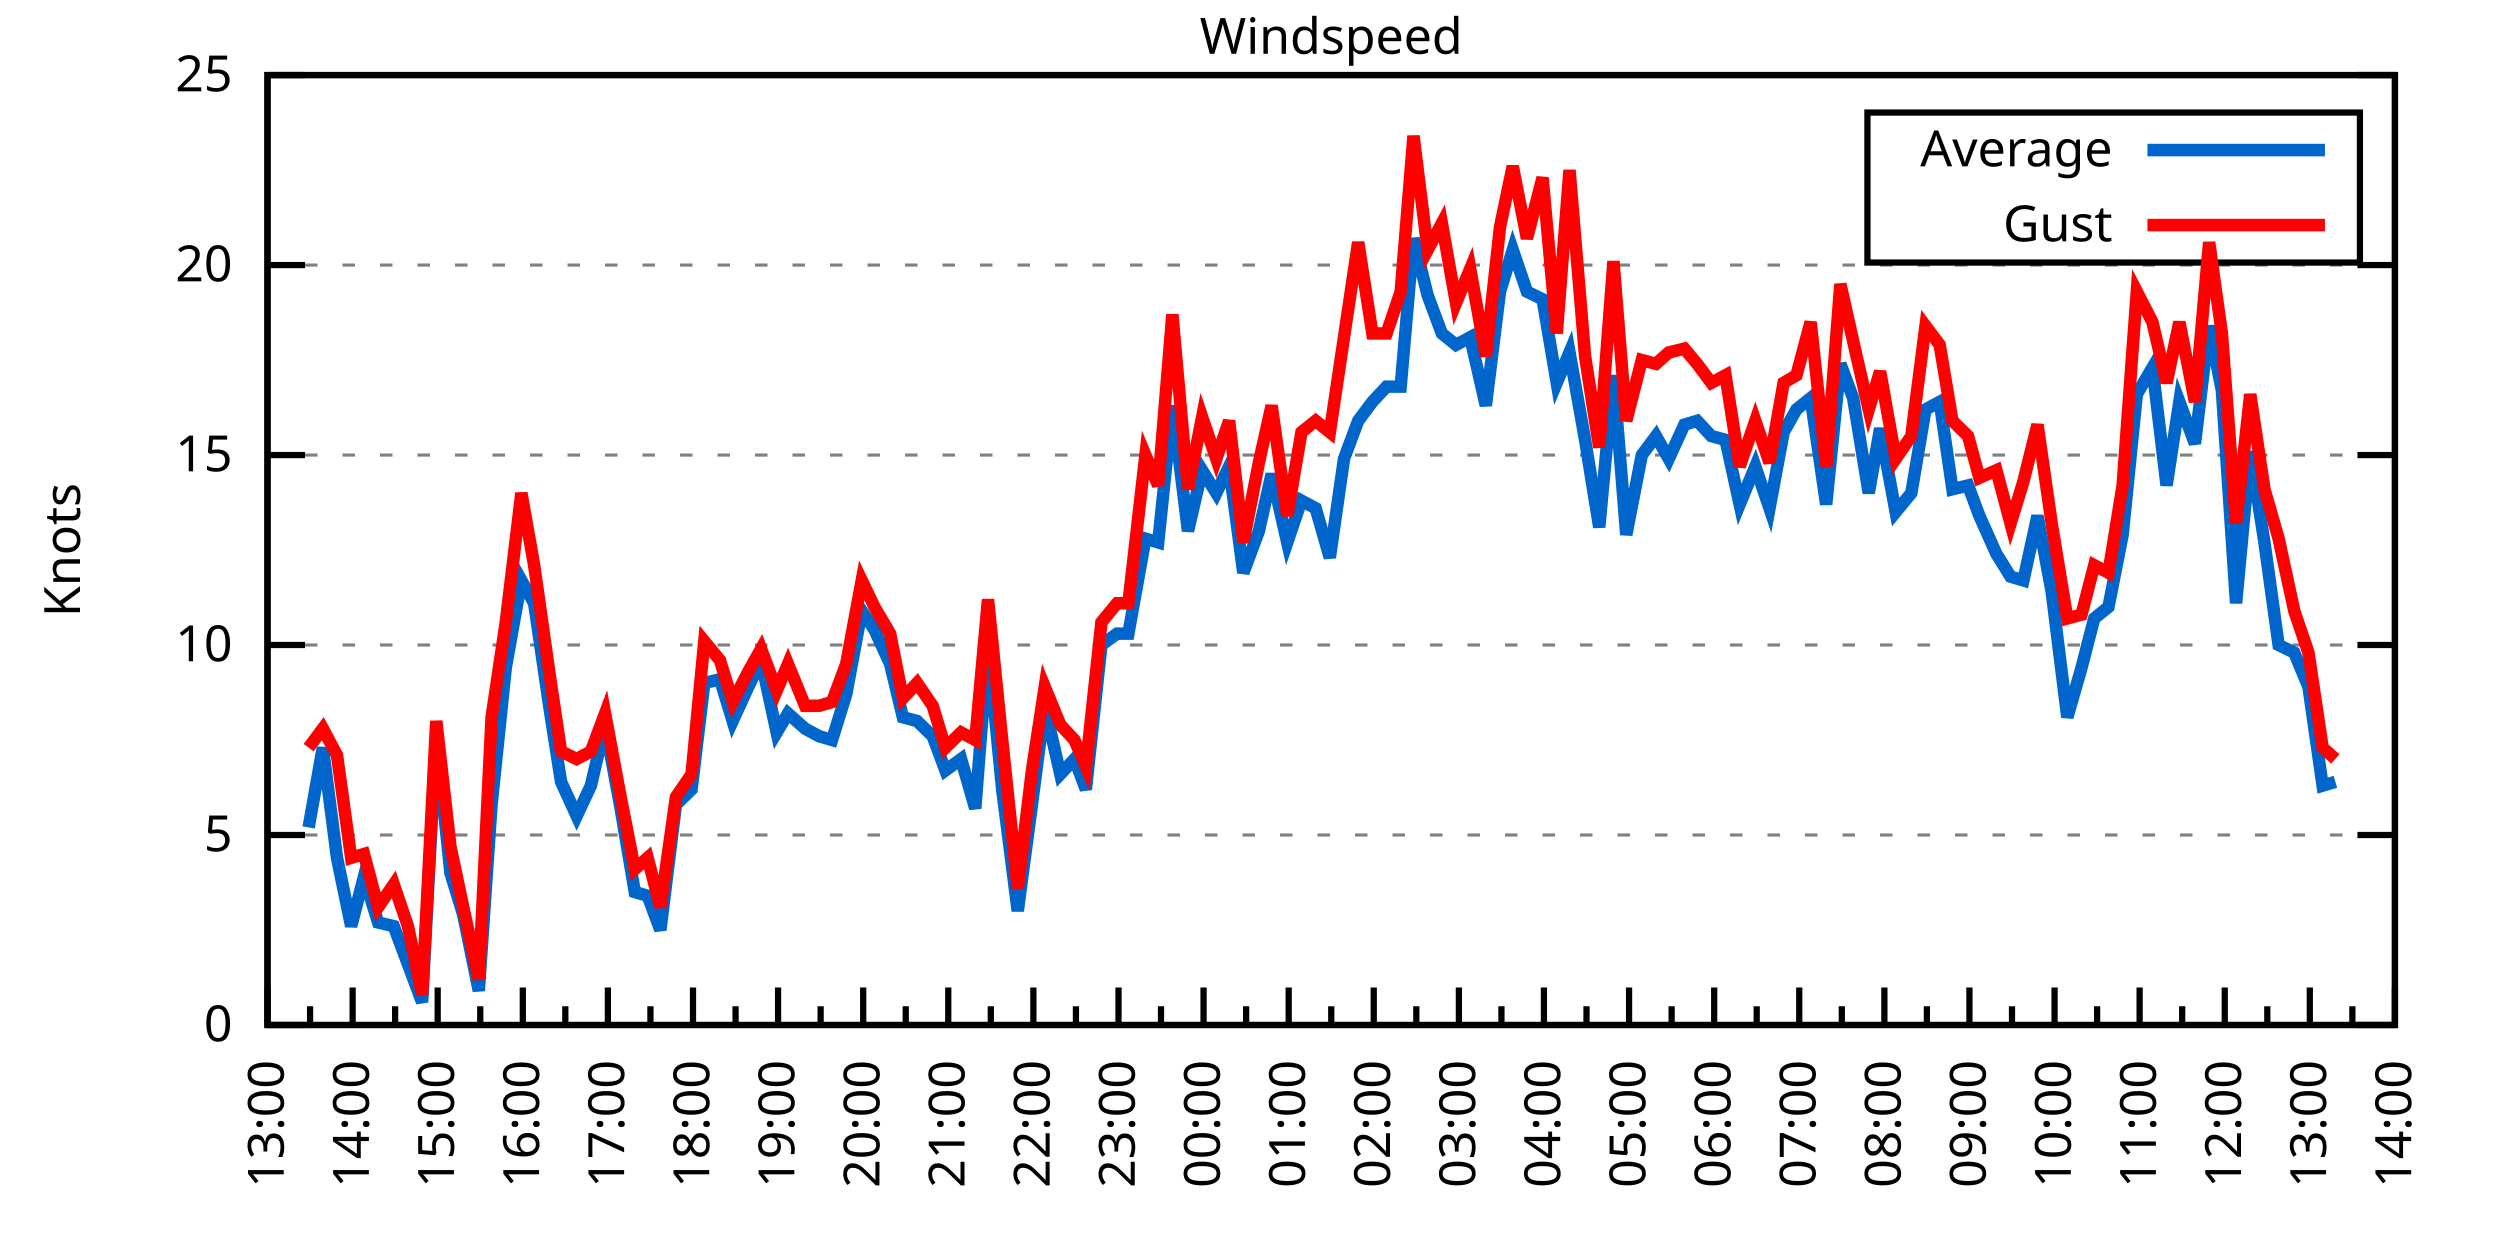
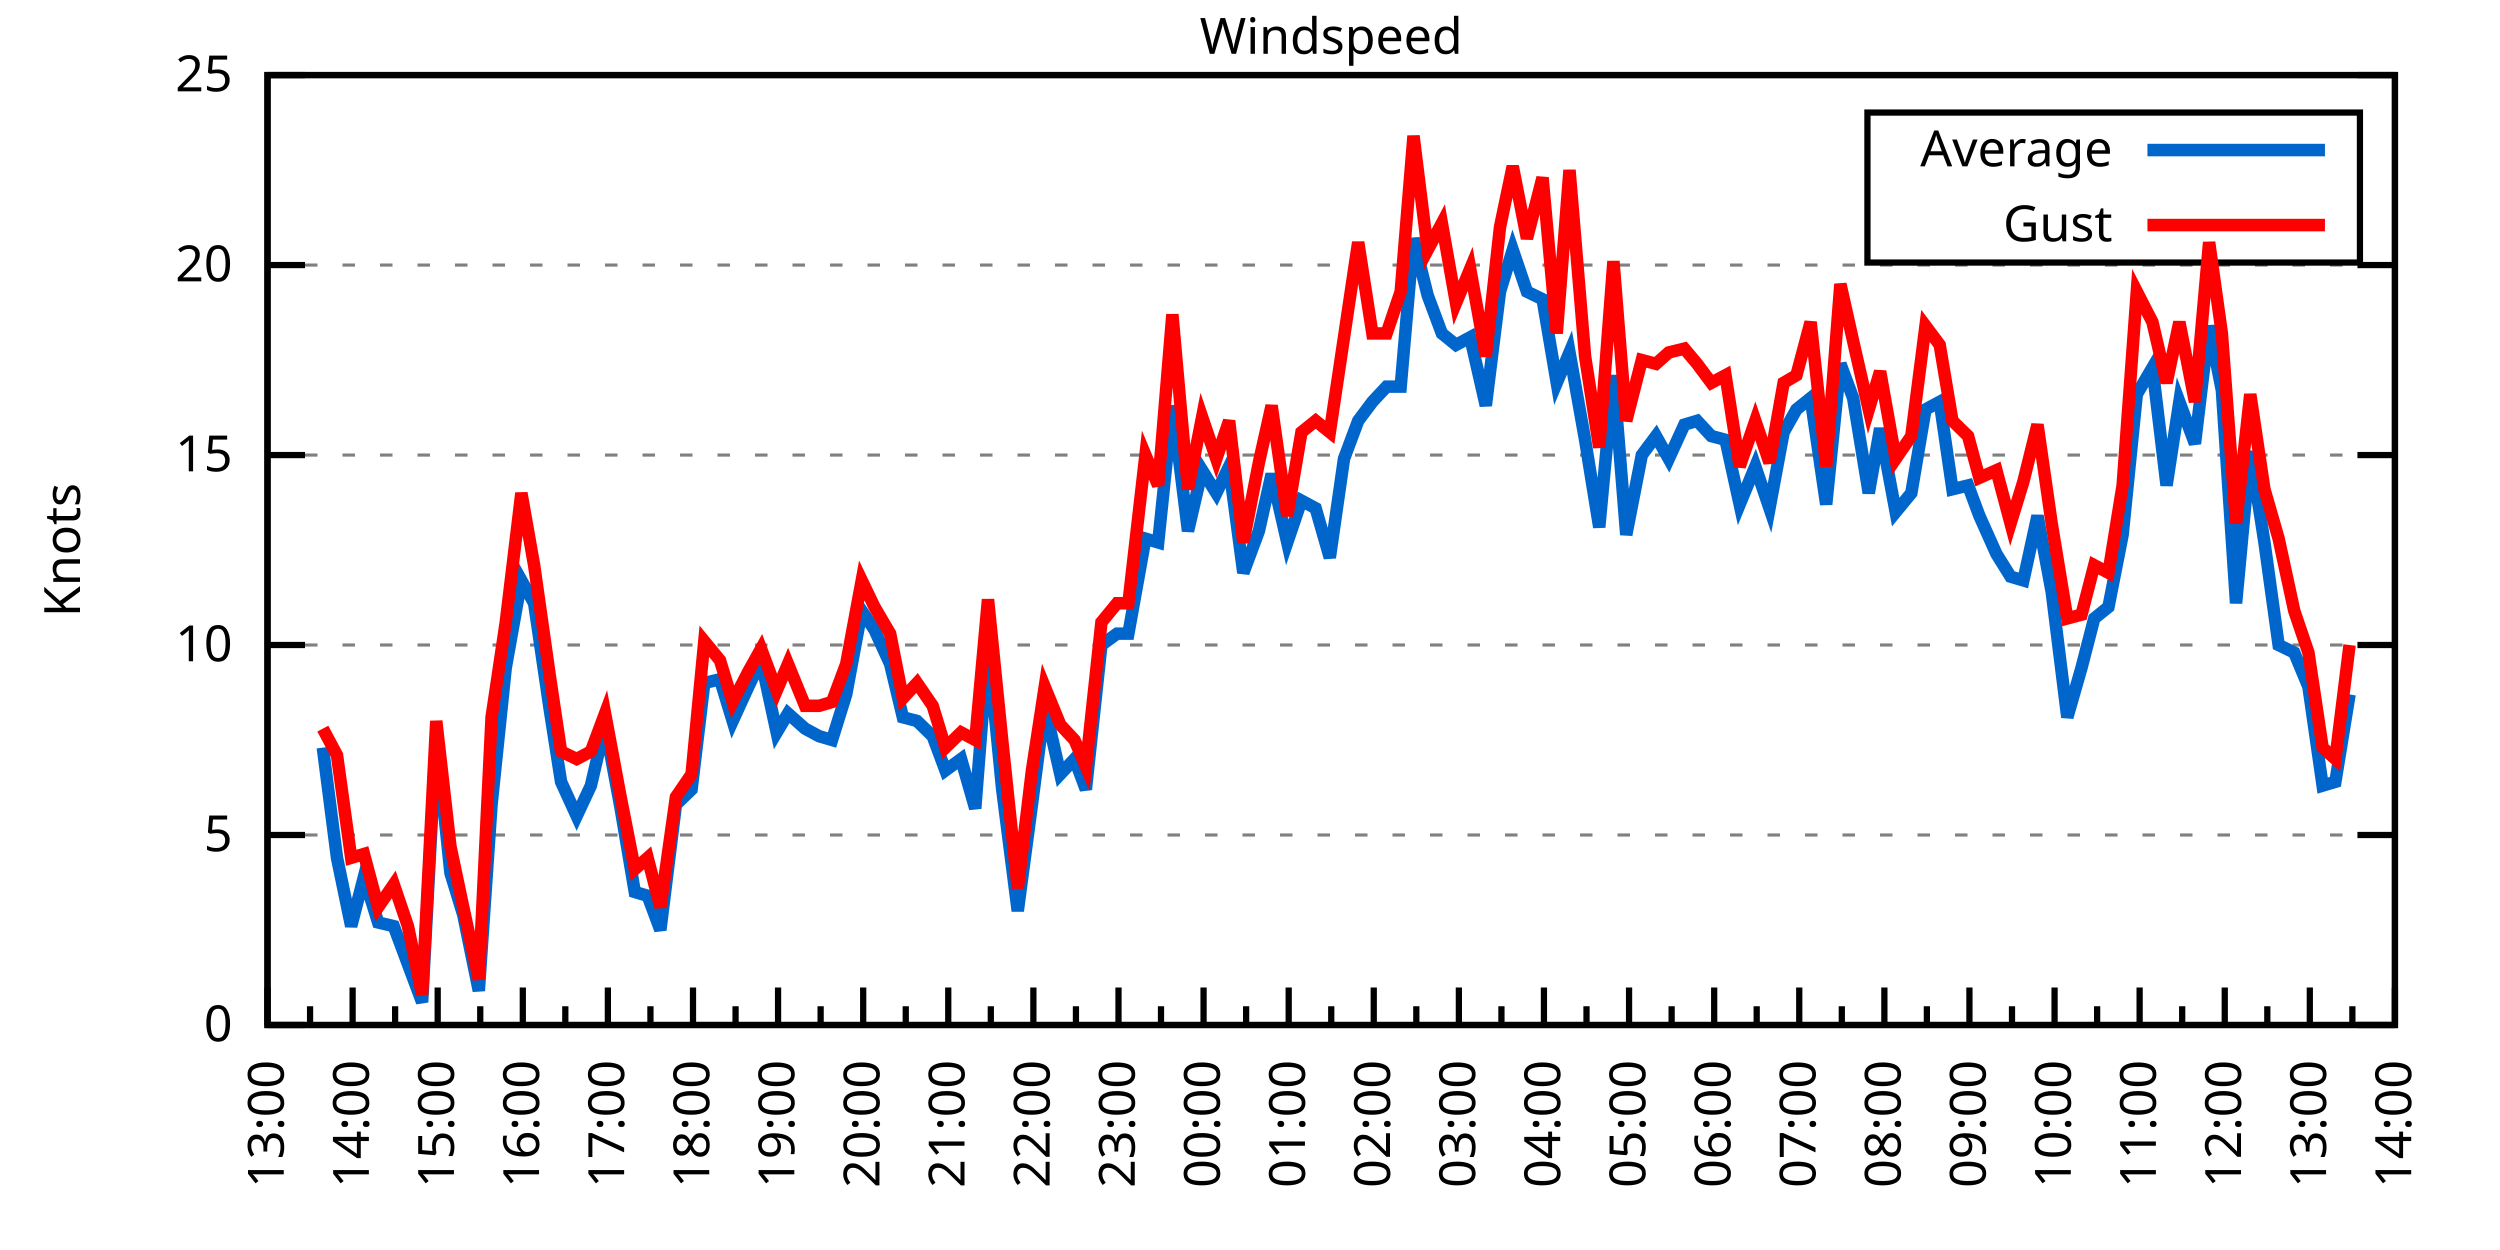
<svg xmlns="http://www.w3.org/2000/svg" xmlns:xlink="http://www.w3.org/1999/xlink" width="400" height="200" viewBox="0 0 400 200">
  <g id="gnuplot_canvas">
    <rect x="0" y="0" width="400" height="200" fill="none" />
    <defs>
      <circle id="gpDot" r="0.5" stroke-width="0.5" stroke="currentColor" />
      <path id="gpPt0" stroke-width="0.333" stroke="currentColor" d="M-1,0 h2 M0,-1 v2" />
      <path id="gpPt1" stroke-width="0.333" stroke="currentColor" d="M-1,-1 L1,1 M1,-1 L-1,1" />
      <path id="gpPt2" stroke-width="0.333" stroke="currentColor" d="M-1,0 L1,0 M0,-1 L0,1 M-1,-1 L1,1 M-1,1 L1,-1" />
      <rect id="gpPt3" stroke-width="0.333" stroke="currentColor" x="-1" y="-1" width="2" height="2" />
      <rect id="gpPt4" stroke-width="0.333" stroke="currentColor" fill="currentColor" x="-1" y="-1" width="2" height="2" />
      <circle id="gpPt5" stroke-width="0.333" stroke="currentColor" cx="0" cy="0" r="1" />
      <use xlink:href="#gpPt5" id="gpPt6" fill="currentColor" stroke="none" />
      <path id="gpPt7" stroke-width="0.333" stroke="currentColor" d="M0,-1.33 L-1.33,0.67 L1.33,0.67 z" />
      <use xlink:href="#gpPt7" id="gpPt8" fill="currentColor" stroke="none" />
      <use xlink:href="#gpPt7" id="gpPt9" stroke="currentColor" transform="rotate(180)" />
      <use xlink:href="#gpPt9" id="gpPt10" fill="currentColor" stroke="none" />
      <use xlink:href="#gpPt3" id="gpPt11" stroke="currentColor" transform="rotate(45)" />
      <use xlink:href="#gpPt11" id="gpPt12" fill="currentColor" stroke="none" />
      <path id="gpPt13" stroke-width="0.333" stroke="currentColor" d="M0,1.330 L1.265,0.411 L0.782,-1.067 L-0.782,-1.076 L-1.265,0.411 z" />
      <use xlink:href="#gpPt13" id="gpPt14" fill="currentColor" stroke="none" />
      <filter id="textbox" filterUnits="objectBoundingBox" x="0" y="0" height="1" width="1">
        <feFlood flood-color="white" flood-opacity="1" result="bgnd" />
        <feComposite in="SourceGraphic" in2="bgnd" operator="atop" />
      </filter>
      <filter id="greybox" filterUnits="objectBoundingBox" x="0" y="0" height="1" width="1">
        <feFlood flood-color="lightgrey" flood-opacity="1" result="grey" />
        <feComposite in="SourceGraphic" in2="grey" operator="atop" />
      </filter>
    </defs>
    <g fill="none" color="white" stroke="currentColor" stroke-width="1.00" stroke-linecap="butt" stroke-linejoin="miter">
</g>
    <g fill="none" color="black" stroke="currentColor" stroke-width="1.00" stroke-linecap="butt" stroke-linejoin="miter">
      <g stroke="none" shape-rendering="crispEdges">
        <polygon fill="rgb(255, 255, 255)" points="42.80,164.00 383.18,164.00 383.18,12.02 42.80,12.02 " />
      </g>
    </g>
    <g fill="none" color="black" stroke="currentColor" stroke-width="1.00" stroke-linecap="butt" stroke-linejoin="miter">
</g>
    <g fill="none" color="black" stroke="black" stroke-width="0.50" stroke-linecap="butt" stroke-linejoin="miter">
</g>
    <g fill="none" color="gray" stroke="currentColor" stroke-width="0.50" stroke-linecap="butt" stroke-linejoin="miter">
      <path stroke="gray" stroke-dasharray="2,4" class="gridline" d="M42.80,164.00 L383.19,164.00  " />
    </g>
    <g fill="none" color="gray" stroke="gray" stroke-width="1.00" stroke-linecap="butt" stroke-linejoin="miter">
</g>
    <g fill="none" color="black" stroke="currentColor" stroke-width="1.00" stroke-linecap="butt" stroke-linejoin="miter">
      <path stroke="black" d="M42.80,164.00 L48.80,164.00 M383.19,164.00 L377.19,164.00  " />
      <g transform="translate(37.20,166.60)" stroke="none" fill="black" font-family="Sans" font-size="8.00" text-anchor="end">
        <text>
          <tspan font-family="Sans"> 0</tspan>
        </text>
      </g>
    </g>
    <g fill="none" color="black" stroke="currentColor" stroke-width="1.00" stroke-linecap="butt" stroke-linejoin="miter">
</g>
    <g fill="none" color="black" stroke="black" stroke-width="0.50" stroke-linecap="butt" stroke-linejoin="miter">
</g>
    <g fill="none" color="gray" stroke="currentColor" stroke-width="0.50" stroke-linecap="butt" stroke-linejoin="miter">
      <path stroke="gray" stroke-dasharray="2,4" class="gridline" d="M42.80,133.60 L383.19,133.60  " />
    </g>
    <g fill="none" color="gray" stroke="gray" stroke-width="1.00" stroke-linecap="butt" stroke-linejoin="miter">
</g>
    <g fill="none" color="black" stroke="currentColor" stroke-width="1.00" stroke-linecap="butt" stroke-linejoin="miter">
      <path stroke="black" d="M42.80,133.60 L48.80,133.60 M383.19,133.60 L377.19,133.60  " />
      <g transform="translate(37.20,136.20)" stroke="none" fill="black" font-family="Sans" font-size="8.00" text-anchor="end">
        <text>
          <tspan font-family="Sans"> 5</tspan>
        </text>
      </g>
    </g>
    <g fill="none" color="black" stroke="currentColor" stroke-width="1.00" stroke-linecap="butt" stroke-linejoin="miter">
</g>
    <g fill="none" color="black" stroke="black" stroke-width="0.50" stroke-linecap="butt" stroke-linejoin="miter">
</g>
    <g fill="none" color="gray" stroke="currentColor" stroke-width="0.50" stroke-linecap="butt" stroke-linejoin="miter">
      <path stroke="gray" stroke-dasharray="2,4" class="gridline" d="M42.80,103.20 L383.19,103.20  " />
    </g>
    <g fill="none" color="gray" stroke="gray" stroke-width="1.00" stroke-linecap="butt" stroke-linejoin="miter">
</g>
    <g fill="none" color="black" stroke="currentColor" stroke-width="1.00" stroke-linecap="butt" stroke-linejoin="miter">
      <path stroke="black" d="M42.80,103.20 L48.80,103.20 M383.19,103.20 L377.19,103.20  " />
      <g transform="translate(37.20,105.80)" stroke="none" fill="black" font-family="Sans" font-size="8.00" text-anchor="end">
        <text>
          <tspan font-family="Sans"> 10</tspan>
        </text>
      </g>
    </g>
    <g fill="none" color="black" stroke="currentColor" stroke-width="1.00" stroke-linecap="butt" stroke-linejoin="miter">
</g>
    <g fill="none" color="black" stroke="black" stroke-width="0.50" stroke-linecap="butt" stroke-linejoin="miter">
</g>
    <g fill="none" color="gray" stroke="currentColor" stroke-width="0.50" stroke-linecap="butt" stroke-linejoin="miter">
      <path stroke="gray" stroke-dasharray="2,4" class="gridline" d="M42.80,72.81 L383.19,72.81  " />
    </g>
    <g fill="none" color="gray" stroke="gray" stroke-width="1.00" stroke-linecap="butt" stroke-linejoin="miter">
</g>
    <g fill="none" color="black" stroke="currentColor" stroke-width="1.00" stroke-linecap="butt" stroke-linejoin="miter">
      <path stroke="black" d="M42.80,72.81 L48.80,72.81 M383.19,72.81 L377.19,72.81  " />
      <g transform="translate(37.20,75.41)" stroke="none" fill="black" font-family="Sans" font-size="8.00" text-anchor="end">
        <text>
          <tspan font-family="Sans"> 15</tspan>
        </text>
      </g>
    </g>
    <g fill="none" color="black" stroke="currentColor" stroke-width="1.00" stroke-linecap="butt" stroke-linejoin="miter">
</g>
    <g fill="none" color="black" stroke="black" stroke-width="0.50" stroke-linecap="butt" stroke-linejoin="miter">
</g>
    <g fill="none" color="gray" stroke="currentColor" stroke-width="0.50" stroke-linecap="butt" stroke-linejoin="miter">
      <path stroke="gray" stroke-dasharray="2,4" class="gridline" d="M42.80,42.41 L383.19,42.41  " />
    </g>
    <g fill="none" color="gray" stroke="gray" stroke-width="1.00" stroke-linecap="butt" stroke-linejoin="miter">
</g>
    <g fill="none" color="black" stroke="currentColor" stroke-width="1.00" stroke-linecap="butt" stroke-linejoin="miter">
      <path stroke="black" d="M42.80,42.41 L48.80,42.41 M383.19,42.41 L377.19,42.41  " />
      <g transform="translate(37.20,45.01)" stroke="none" fill="black" font-family="Sans" font-size="8.00" text-anchor="end">
        <text>
          <tspan font-family="Sans"> 20</tspan>
        </text>
      </g>
    </g>
    <g fill="none" color="black" stroke="currentColor" stroke-width="1.00" stroke-linecap="butt" stroke-linejoin="miter">
</g>
    <g fill="none" color="black" stroke="black" stroke-width="0.50" stroke-linecap="butt" stroke-linejoin="miter">
</g>
    <g fill="none" color="gray" stroke="currentColor" stroke-width="0.50" stroke-linecap="butt" stroke-linejoin="miter">
      <path stroke="gray" stroke-dasharray="2,4" class="gridline" d="M42.80,12.01 L383.19,12.01  " />
    </g>
    <g fill="none" color="gray" stroke="gray" stroke-width="1.00" stroke-linecap="butt" stroke-linejoin="miter">
</g>
    <g fill="none" color="black" stroke="currentColor" stroke-width="1.00" stroke-linecap="butt" stroke-linejoin="miter">
      <path stroke="black" d="M42.80,12.01 L48.80,12.01 M383.19,12.01 L377.19,12.01  " />
      <g transform="translate(37.20,14.61)" stroke="none" fill="black" font-family="Sans" font-size="8.00" text-anchor="end">
        <text>
          <tspan font-family="Sans"> 25</tspan>
        </text>
      </g>
    </g>
    <g fill="none" color="black" stroke="currentColor" stroke-width="1.00" stroke-linecap="butt" stroke-linejoin="miter">
      <path stroke="black" d="M42.80,164.00 L42.80,158.00  " />
      <g transform="translate(45.40,169.60) rotate(270)" stroke="none" fill="black" font-family="Sans" font-size="8.00" text-anchor="end">
        <text>
          <tspan font-family="Sans">13:00</tspan>
        </text>
      </g>
    </g>
    <g fill="none" color="black" stroke="currentColor" stroke-width="1.00" stroke-linecap="butt" stroke-linejoin="miter">
      <path stroke="black" d="M49.61,164.00 L49.61,161.00 M56.42,164.00 L56.42,158.00  " />
      <g transform="translate(59.02,169.60) rotate(270)" stroke="none" fill="black" font-family="Sans" font-size="8.00" text-anchor="end">
        <text>
          <tspan font-family="Sans">14:00</tspan>
        </text>
      </g>
    </g>
    <g fill="none" color="black" stroke="currentColor" stroke-width="1.00" stroke-linecap="butt" stroke-linejoin="miter">
      <path stroke="black" d="M63.22,164.00 L63.22,161.00 M70.03,164.00 L70.03,158.00  " />
      <g transform="translate(72.63,169.60) rotate(270)" stroke="none" fill="black" font-family="Sans" font-size="8.00" text-anchor="end">
        <text>
          <tspan font-family="Sans">15:00</tspan>
        </text>
      </g>
    </g>
    <g fill="none" color="black" stroke="currentColor" stroke-width="1.00" stroke-linecap="butt" stroke-linejoin="miter">
      <path stroke="black" d="M76.84,164.00 L76.84,161.00 M83.65,164.00 L83.65,158.00  " />
      <g transform="translate(86.25,169.60) rotate(270)" stroke="none" fill="black" font-family="Sans" font-size="8.00" text-anchor="end">
        <text>
          <tspan font-family="Sans">16:00</tspan>
        </text>
      </g>
    </g>
    <g fill="none" color="black" stroke="currentColor" stroke-width="1.00" stroke-linecap="butt" stroke-linejoin="miter">
      <path stroke="black" d="M90.45,164.00 L90.45,161.00 M97.26,164.00 L97.26,158.00  " />
      <g transform="translate(99.86,169.60) rotate(270)" stroke="none" fill="black" font-family="Sans" font-size="8.00" text-anchor="end">
        <text>
          <tspan font-family="Sans">17:00</tspan>
        </text>
      </g>
    </g>
    <g fill="none" color="black" stroke="currentColor" stroke-width="1.00" stroke-linecap="butt" stroke-linejoin="miter">
      <path stroke="black" d="M104.07,164.00 L104.07,161.00 M110.88,164.00 L110.88,158.00  " />
      <g transform="translate(113.48,169.60) rotate(270)" stroke="none" fill="black" font-family="Sans" font-size="8.00" text-anchor="end">
        <text>
          <tspan font-family="Sans">18:00</tspan>
        </text>
      </g>
    </g>
    <g fill="none" color="black" stroke="currentColor" stroke-width="1.00" stroke-linecap="butt" stroke-linejoin="miter">
      <path stroke="black" d="M117.69,164.00 L117.69,161.00 M124.49,164.00 L124.49,158.00  " />
      <g transform="translate(127.09,169.60) rotate(270)" stroke="none" fill="black" font-family="Sans" font-size="8.00" text-anchor="end">
        <text>
          <tspan font-family="Sans">19:00</tspan>
        </text>
      </g>
    </g>
    <g fill="none" color="black" stroke="currentColor" stroke-width="1.00" stroke-linecap="butt" stroke-linejoin="miter">
      <path stroke="black" d="M131.30,164.00 L131.30,161.00 M138.11,164.00 L138.11,158.00  " />
      <g transform="translate(140.71,169.60) rotate(270)" stroke="none" fill="black" font-family="Sans" font-size="8.00" text-anchor="end">
        <text>
          <tspan font-family="Sans">20:00</tspan>
        </text>
      </g>
    </g>
    <g fill="none" color="black" stroke="currentColor" stroke-width="1.00" stroke-linecap="butt" stroke-linejoin="miter">
      <path stroke="black" d="M144.92,164.00 L144.92,161.00 M151.72,164.00 L151.72,158.00  " />
      <g transform="translate(154.32,169.60) rotate(270)" stroke="none" fill="black" font-family="Sans" font-size="8.00" text-anchor="end">
        <text>
          <tspan font-family="Sans">21:00</tspan>
        </text>
      </g>
    </g>
    <g fill="none" color="black" stroke="currentColor" stroke-width="1.00" stroke-linecap="butt" stroke-linejoin="miter">
      <path stroke="black" d="M158.53,164.00 L158.53,161.00 M165.34,164.00 L165.34,158.00  " />
      <g transform="translate(167.94,169.60) rotate(270)" stroke="none" fill="black" font-family="Sans" font-size="8.00" text-anchor="end">
        <text>
          <tspan font-family="Sans">22:00</tspan>
        </text>
      </g>
    </g>
    <g fill="none" color="black" stroke="currentColor" stroke-width="1.00" stroke-linecap="butt" stroke-linejoin="miter">
      <path stroke="black" d="M172.15,164.00 L172.15,161.00 M178.96,164.00 L178.96,158.00  " />
      <g transform="translate(181.56,169.60) rotate(270)" stroke="none" fill="black" font-family="Sans" font-size="8.00" text-anchor="end">
        <text>
          <tspan font-family="Sans">23:00</tspan>
        </text>
      </g>
    </g>
    <g fill="none" color="black" stroke="currentColor" stroke-width="1.00" stroke-linecap="butt" stroke-linejoin="miter">
      <path stroke="black" d="M185.76,164.00 L185.76,161.00 M192.57,164.00 L192.57,158.00  " />
      <g transform="translate(195.17,169.60) rotate(270)" stroke="none" fill="black" font-family="Sans" font-size="8.00" text-anchor="end">
        <text>
          <tspan font-family="Sans">00:00</tspan>
        </text>
      </g>
    </g>
    <g fill="none" color="black" stroke="currentColor" stroke-width="1.00" stroke-linecap="butt" stroke-linejoin="miter">
      <path stroke="black" d="M199.38,164.00 L199.38,161.00 M206.19,164.00 L206.19,158.00  " />
      <g transform="translate(208.79,169.60) rotate(270)" stroke="none" fill="black" font-family="Sans" font-size="8.00" text-anchor="end">
        <text>
          <tspan font-family="Sans">01:00</tspan>
        </text>
      </g>
    </g>
    <g fill="none" color="black" stroke="currentColor" stroke-width="1.00" stroke-linecap="butt" stroke-linejoin="miter">
      <path stroke="black" d="M213.00,164.00 L213.00,161.00 M219.80,164.00 L219.80,158.00  " />
      <g transform="translate(222.40,169.60) rotate(270)" stroke="none" fill="black" font-family="Sans" font-size="8.00" text-anchor="end">
        <text>
          <tspan font-family="Sans">02:00</tspan>
        </text>
      </g>
    </g>
    <g fill="none" color="black" stroke="currentColor" stroke-width="1.00" stroke-linecap="butt" stroke-linejoin="miter">
      <path stroke="black" d="M226.61,164.00 L226.61,161.00 M233.42,164.00 L233.42,158.00  " />
      <g transform="translate(236.02,169.60) rotate(270)" stroke="none" fill="black" font-family="Sans" font-size="8.00" text-anchor="end">
        <text>
          <tspan font-family="Sans">03:00</tspan>
        </text>
      </g>
    </g>
    <g fill="none" color="black" stroke="currentColor" stroke-width="1.00" stroke-linecap="butt" stroke-linejoin="miter">
      <path stroke="black" d="M240.23,164.00 L240.23,161.00 M247.03,164.00 L247.03,158.00  " />
      <g transform="translate(249.63,169.60) rotate(270)" stroke="none" fill="black" font-family="Sans" font-size="8.00" text-anchor="end">
        <text>
          <tspan font-family="Sans">04:00</tspan>
        </text>
      </g>
    </g>
    <g fill="none" color="black" stroke="currentColor" stroke-width="1.00" stroke-linecap="butt" stroke-linejoin="miter">
      <path stroke="black" d="M253.84,164.00 L253.84,161.00 M260.65,164.00 L260.65,158.00  " />
      <g transform="translate(263.25,169.60) rotate(270)" stroke="none" fill="black" font-family="Sans" font-size="8.00" text-anchor="end">
        <text>
          <tspan font-family="Sans">05:00</tspan>
        </text>
      </g>
    </g>
    <g fill="none" color="black" stroke="currentColor" stroke-width="1.00" stroke-linecap="butt" stroke-linejoin="miter">
      <path stroke="black" d="M267.46,164.00 L267.46,161.00 M274.27,164.00 L274.27,158.00  " />
      <g transform="translate(276.87,169.60) rotate(270)" stroke="none" fill="black" font-family="Sans" font-size="8.00" text-anchor="end">
        <text>
          <tspan font-family="Sans">06:00</tspan>
        </text>
      </g>
    </g>
    <g fill="none" color="black" stroke="currentColor" stroke-width="1.00" stroke-linecap="butt" stroke-linejoin="miter">
      <path stroke="black" d="M281.07,164.00 L281.07,161.00 M287.88,164.00 L287.88,158.00  " />
      <g transform="translate(290.48,169.60) rotate(270)" stroke="none" fill="black" font-family="Sans" font-size="8.00" text-anchor="end">
        <text>
          <tspan font-family="Sans">07:00</tspan>
        </text>
      </g>
    </g>
    <g fill="none" color="black" stroke="currentColor" stroke-width="1.00" stroke-linecap="butt" stroke-linejoin="miter">
      <path stroke="black" d="M294.69,164.00 L294.69,161.00 M301.50,164.00 L301.50,158.00  " />
      <g transform="translate(304.10,169.60) rotate(270)" stroke="none" fill="black" font-family="Sans" font-size="8.00" text-anchor="end">
        <text>
          <tspan font-family="Sans">08:00</tspan>
        </text>
      </g>
    </g>
    <g fill="none" color="black" stroke="currentColor" stroke-width="1.00" stroke-linecap="butt" stroke-linejoin="miter">
      <path stroke="black" d="M308.30,164.00 L308.30,161.00 M315.11,164.00 L315.11,158.00  " />
      <g transform="translate(317.71,169.60) rotate(270)" stroke="none" fill="black" font-family="Sans" font-size="8.00" text-anchor="end">
        <text>
          <tspan font-family="Sans">09:00</tspan>
        </text>
      </g>
    </g>
    <g fill="none" color="black" stroke="currentColor" stroke-width="1.00" stroke-linecap="butt" stroke-linejoin="miter">
      <path stroke="black" d="M321.92,164.00 L321.92,161.00 M328.73,164.00 L328.73,158.00  " />
      <g transform="translate(331.33,169.60) rotate(270)" stroke="none" fill="black" font-family="Sans" font-size="8.00" text-anchor="end">
        <text>
          <tspan font-family="Sans">10:00</tspan>
        </text>
      </g>
    </g>
    <g fill="none" color="black" stroke="currentColor" stroke-width="1.00" stroke-linecap="butt" stroke-linejoin="miter">
      <path stroke="black" d="M335.54,164.00 L335.54,161.00 M342.34,164.00 L342.34,158.00  " />
      <g transform="translate(344.94,169.60) rotate(270)" stroke="none" fill="black" font-family="Sans" font-size="8.00" text-anchor="end">
        <text>
          <tspan font-family="Sans">11:00</tspan>
        </text>
      </g>
    </g>
    <g fill="none" color="black" stroke="currentColor" stroke-width="1.00" stroke-linecap="butt" stroke-linejoin="miter">
      <path stroke="black" d="M349.15,164.00 L349.15,161.00 M355.96,164.00 L355.96,158.00  " />
      <g transform="translate(358.56,169.60) rotate(270)" stroke="none" fill="black" font-family="Sans" font-size="8.00" text-anchor="end">
        <text>
          <tspan font-family="Sans">12:00</tspan>
        </text>
      </g>
    </g>
    <g fill="none" color="black" stroke="currentColor" stroke-width="1.00" stroke-linecap="butt" stroke-linejoin="miter">
      <path stroke="black" d="M362.77,164.00 L362.77,161.00 M369.57,164.00 L369.57,158.00  " />
      <g transform="translate(372.17,169.60) rotate(270)" stroke="none" fill="black" font-family="Sans" font-size="8.00" text-anchor="end">
        <text>
          <tspan font-family="Sans">13:00</tspan>
        </text>
      </g>
    </g>
    <g fill="none" color="black" stroke="currentColor" stroke-width="1.00" stroke-linecap="butt" stroke-linejoin="miter">
      <path stroke="black" d="M376.38,164.00 L376.38,161.00 M383.19,164.00 L383.19,158.00  " />
      <g transform="translate(385.79,169.60) rotate(270)" stroke="none" fill="black" font-family="Sans" font-size="8.00" text-anchor="end">
        <text>
          <tspan font-family="Sans">14:00</tspan>
        </text>
      </g>
    </g>
    <g fill="none" color="black" stroke="currentColor" stroke-width="1.00" stroke-linecap="butt" stroke-linejoin="miter">
</g>
    <g fill="none" color="black" stroke="currentColor" stroke-width="1.00" stroke-linecap="butt" stroke-linejoin="miter">
      <path stroke="black" d="M42.80,12.01 L42.80,164.00 L383.19,164.00 L383.19,12.01 L42.80,12.01 Z  " />
    </g>
    <g fill="none" color="black" stroke="currentColor" stroke-width="1.00" stroke-linecap="butt" stroke-linejoin="miter">
      <g transform="translate(12.80,88.01) rotate(270)" stroke="none" fill="black" font-family="Sans" font-size="8.00" text-anchor="middle">
        <text>
          <tspan font-family="Sans">Knots</tspan>
        </text>
      </g>
    </g>
    <g fill="none" color="black" stroke="currentColor" stroke-width="1.00" stroke-linecap="butt" stroke-linejoin="miter">
</g>
    <g fill="none" color="black" stroke="currentColor" stroke-width="1.00" stroke-linecap="butt" stroke-linejoin="miter">
      <path stroke="black" d="M298.79,42.01 L298.79,18.01 L377.59,18.01 L377.59,42.01 L298.79,42.01 Z  " />
    </g>
    <g id="Windspeed_plot_1">
      <g fill="none" color="white" stroke="black" stroke-width="2.00" stroke-linecap="butt" stroke-linejoin="miter">
</g>
      <g fill="none" color="black" stroke="currentColor" stroke-width="2.00" stroke-linecap="butt" stroke-linejoin="miter">
        <g transform="translate(337.99,26.61)" stroke="none" fill="black" font-family="Sans" font-size="8.00" text-anchor="end">
          <text>
            <tspan font-family="Sans">Average</tspan>
          </text>
        </g>
      </g>
      <g fill="none" color="black" stroke="currentColor" stroke-width="2.00" stroke-linecap="butt" stroke-linejoin="miter">
-         <path stroke="rgb(  0, 102, 204)" d="M343.59,24.01 L371.99,24.01 M49.38,132.39 L51.65,119.62 L53.92,137.25 L56.19,148.19 L58.23,140.29 L60.50,147.59   L63.00,148.19 L65.27,154.27 L67.54,160.35 L69.80,117.80 L72.07,139.68 L74.12,146.37 L76.61,158.53 L78.65,128.74   L80.92,106.85 L83.42,92.87 L85.46,96.52 L87.96,113.54 L89.77,125.09 L92.27,130.56 L94.54,125.70 L96.81,115.97   L99.30,129.35 L101.57,142.72 L103.62,143.33 L105.66,148.80 L108.15,128.74 L110.65,126.31 L112.69,109.28 L115.19,108.68   L117.23,115.36 L119.73,109.89 L121.77,105.64 L124.27,117.19 L126.08,114.15 L128.81,116.58 L131.07,117.80 L133.12,118.40   L135.39,111.11 L137.88,97.73 L139.92,100.77 L142.42,106.24 L144.46,114.76 L146.73,115.36 L149.23,117.80 L151.27,123.27   L153.77,121.44 L156.04,129.35 L158.08,103.20 L160.35,126.31 L162.84,145.76 L165.11,128.74 L167.16,112.93 L169.65,123.87   L171.92,121.44 L173.74,126.31 L176.23,103.20 L178.73,101.38 L180.54,101.38 L183.27,86.18 L185.31,86.79 L187.58,64.90   L190.08,84.97 L192.34,75.24 L194.61,78.89 L196.66,74.63 L198.93,91.65 L201.42,84.97 L203.46,75.85 L205.96,86.79   L208.23,80.10 L210.50,81.32 L212.77,89.22 L215.04,73.41 L217.31,67.33 L219.58,64.29 L221.85,61.86 L224.11,61.86   L226.16,38.15 L228.43,47.27 L230.70,53.35 L232.96,55.18 L235.23,53.96 L237.73,64.90 L240.00,46.66 L242.04,39.98   L244.31,46.66 L246.81,47.88 L249.08,61.25 L251.12,56.39 L253.61,70.37 L255.88,84.36 L258.15,60.04 L260.20,85.57   L262.69,72.81 L264.96,69.77 L267.00,73.41 L269.50,67.94 L271.54,67.33 L273.81,69.77 L276.08,70.37 L278.35,80.71   L280.85,74.63 L283.12,81.32 L285.38,69.16 L287.43,65.51 L289.70,63.69 L292.19,80.71 L294.46,58.21 L296.50,63.69   L299.00,78.89 L300.82,68.55 L303.31,81.93 L305.81,78.89 L308.08,65.51 L310.35,64.29 L312.39,78.28 L314.89,77.67   L316.70,82.53 L319.42,88.61 L321.69,92.26 L323.74,92.87 L326.00,82.53 L328.27,94.69 L330.77,114.76 L333.04,106.85   L335.08,98.95 L337.35,97.12 L339.62,85.57 L341.89,63.08 L344.39,58.82 L346.65,77.67 L348.70,64.29 L351.19,70.98   L353.46,52.14 L355.50,62.47 L357.77,96.52 L360.04,72.20 L362.31,86.79 L364.58,103.20 L367.08,104.42 L369.35,109.89   L371.62,125.70 L373.66,125.09  " />
+         <path stroke="rgb(  0, 102, 204)" d="M343.59,24.01 L371.99,24.01 M51.65,119.62 L53.92,137.25 L56.19,148.19 L58.23,140.29 L60.50,147.59 L63.00,148.19   L65.27,154.27 L67.54,160.35 L69.80,117.80 L72.07,139.68 L74.12,146.37 L76.61,158.53 L78.65,128.74 L80.92,106.85   L83.42,92.87 L85.46,96.52 L87.96,113.54 L89.77,125.09 L92.27,130.56 L94.54,125.70 L96.81,115.97 L99.30,129.35   L101.57,142.72 L103.62,143.33 L105.66,148.80 L108.15,128.74 L110.65,126.31 L112.69,109.28 L115.19,108.68 L117.23,115.36   L119.73,109.89 L121.77,105.64 L124.27,117.19 L126.08,114.15 L128.81,116.58 L131.07,117.80 L133.12,118.40 L135.39,111.11   L137.88,97.73 L139.92,100.77 L142.42,106.24 L144.46,114.76 L146.73,115.36 L149.23,117.80 L151.27,123.27 L153.77,121.44   L156.04,129.35 L158.08,103.20 L160.35,126.31 L162.84,145.76 L165.11,128.74 L167.16,112.93 L169.65,123.87 L171.92,121.44   L173.74,126.31 L176.23,103.20 L178.73,101.38 L180.54,101.38 L183.27,86.18 L185.31,86.79 L187.58,64.90 L190.08,84.97   L192.34,75.24 L194.61,78.89 L196.66,74.63 L198.93,91.65 L201.42,84.97 L203.46,75.85 L205.96,86.79 L208.23,80.10   L210.50,81.32 L212.77,89.22 L215.04,73.41 L217.31,67.33 L219.58,64.29 L221.85,61.86 L224.11,61.86 L226.16,38.15   L228.43,47.27 L230.70,53.35 L232.96,55.18 L235.23,53.96 L237.73,64.90 L240.00,46.66 L242.04,39.98 L244.31,46.66   L246.81,47.88 L249.08,61.25 L251.12,56.39 L253.61,70.37 L255.88,84.36 L258.15,60.04 L260.20,85.57 L262.69,72.81   L264.96,69.77 L267.00,73.41 L269.50,67.94 L271.54,67.33 L273.81,69.77 L276.08,70.37 L278.35,80.71 L280.85,74.63   L283.12,81.32 L285.38,69.16 L287.43,65.51 L289.70,63.69 L292.19,80.71 L294.46,58.21 L296.50,63.69 L299.00,78.89   L300.82,68.55 L303.31,81.93 L305.81,78.89 L308.08,65.51 L310.35,64.29 L312.39,78.28 L314.89,77.67 L316.70,82.53   L319.42,88.61 L321.69,92.26 L323.74,92.87 L326.00,82.53 L328.27,94.69 L330.77,114.76 L333.04,106.85 L335.08,98.95   L337.35,97.12 L339.62,85.57 L341.89,63.08 L344.39,58.82 L346.65,77.67 L348.70,64.29 L351.19,70.98 L353.46,52.14   L355.50,62.47 L357.77,96.52 L360.04,72.20 L362.31,86.79 L364.58,103.20 L367.08,104.42 L369.35,109.89 L371.62,125.70   L373.66,125.09 L375.93,111.11  " />
      </g>
    </g>
    <g id="Windspeed_plot_2">
      <g fill="none" color="black" stroke="currentColor" stroke-width="2.00" stroke-linecap="butt" stroke-linejoin="miter">
        <g transform="translate(337.99,38.61)" stroke="none" fill="black" font-family="Sans" font-size="8.00" text-anchor="end">
          <text>
            <tspan font-family="Sans">Gust</tspan>
          </text>
        </g>
      </g>
      <g fill="none" color="black" stroke="currentColor" stroke-width="2.00" stroke-linecap="butt" stroke-linejoin="miter">
-         <path stroke="rgb(255,   0,   0)" d="M343.59,36.01 L371.99,36.01 M49.38,119.62 L51.65,116.58 L53.92,120.83 L56.19,137.25 L58.23,136.64 L60.50,145.15   L63.00,141.51 L65.27,148.19 L67.54,159.14 L69.80,115.36 L72.07,135.43 L74.12,145.15 L76.61,156.70 L78.65,114.76   L80.92,99.56 L83.42,78.89 L85.46,90.44 L87.96,108.07 L89.77,120.23 L92.27,121.44 L94.54,120.23 L96.81,114.15   L99.30,127.52 L101.57,139.07 L103.62,137.25 L105.66,145.15 L108.15,127.52 L110.65,123.87 L112.69,102.60 L115.19,105.64   L117.23,112.32 L119.73,107.46 L121.77,103.81 L124.27,110.50 L126.08,106.24 L128.81,112.93 L131.07,112.93 L133.12,112.32   L135.39,106.24 L137.88,92.87 L139.92,97.12 L142.42,101.38 L144.46,111.72 L146.73,109.28 L149.23,112.93 L151.27,119.62   L153.77,117.19 L156.04,118.40 L158.08,95.91 L160.35,118.40 L162.84,142.11 L165.11,123.27 L167.16,109.89 L169.65,115.97   L171.92,118.40 L173.74,122.66 L176.23,99.56 L178.73,96.52 L180.54,96.52 L183.27,72.81 L185.31,77.67 L187.58,50.31   L190.08,78.28 L192.34,66.73 L194.61,73.41 L196.66,67.33 L198.93,86.79 L201.42,74.02 L203.46,64.90 L205.96,82.53   L208.23,69.16 L210.50,67.33 L212.77,69.16 L215.04,53.96 L217.31,38.76 L219.58,53.35 L221.85,53.35 L224.11,46.66   L226.16,21.74 L228.43,39.98 L230.70,35.72 L232.96,48.49 L235.23,43.02 L237.73,57.00 L240.00,36.33 L242.04,26.60   L244.31,38.15 L246.81,28.42 L249.08,53.35 L251.12,27.21 L253.61,57.00 L255.88,71.59 L258.15,41.80 L260.20,67.33   L262.69,57.61 L264.96,58.21 L267.00,56.39 L269.50,55.78 L271.54,58.21 L273.81,61.25 L276.08,60.04 L278.35,74.63   L280.85,67.33 L283.12,74.02 L285.38,61.25 L287.43,60.04 L289.70,51.53 L292.19,74.63 L294.46,45.45 L296.50,54.57   L299.00,65.51 L300.82,59.43 L303.31,73.41 L305.81,69.77 L308.08,52.14 L310.35,55.18 L312.39,67.33 L314.89,69.77   L316.70,76.45 L319.42,75.24 L321.69,83.75 L323.74,77.06 L326.00,67.94 L328.27,83.75 L330.77,98.95 L333.04,98.34   L335.08,90.44 L337.35,91.65 L339.62,77.67 L341.89,46.66 L344.39,51.53 L346.65,61.25 L348.70,51.53 L351.19,64.29   L353.46,38.76 L355.50,53.35 L357.77,83.75 L360.04,63.08 L362.31,78.28 L364.58,86.18 L367.08,97.73 L369.35,104.42   L371.62,119.62 L373.66,121.44  " />
+         <path stroke="rgb(255,   0,   0)" d="M343.59,36.01 L371.99,36.01 M51.65,116.58 L53.92,120.83 L56.19,137.25 L58.23,136.64 L60.50,145.15 L63.00,141.51   L65.27,148.19 L67.54,159.14 L69.80,115.36 L72.07,135.43 L74.12,145.15 L76.61,156.70 L78.65,114.76 L80.92,99.56   L83.42,78.89 L85.46,90.44 L87.96,108.07 L89.77,120.23 L92.27,121.44 L94.54,120.23 L96.81,114.15 L99.30,127.52   L101.57,139.07 L103.62,137.25 L105.66,145.15 L108.15,127.52 L110.65,123.87 L112.69,102.60 L115.19,105.64 L117.23,112.32   L119.73,107.46 L121.77,103.81 L124.27,110.50 L126.08,106.24 L128.81,112.93 L131.07,112.93 L133.12,112.32 L135.39,106.24   L137.88,92.87 L139.92,97.12 L142.42,101.38 L144.46,111.72 L146.73,109.28 L149.23,112.93 L151.27,119.62 L153.77,117.19   L156.04,118.40 L158.08,95.91 L160.35,118.40 L162.84,142.11 L165.11,123.27 L167.16,109.89 L169.65,115.97 L171.92,118.40   L173.74,122.66 L176.23,99.56 L178.73,96.52 L180.54,96.52 L183.27,72.81 L185.31,77.67 L187.58,50.31 L190.08,78.28   L192.34,66.73 L194.61,73.41 L196.66,67.33 L198.93,86.79 L201.42,74.02 L203.46,64.90 L205.96,82.53 L208.23,69.16   L210.50,67.33 L212.77,69.16 L215.04,53.96 L217.31,38.76 L219.58,53.35 L221.85,53.35 L224.11,46.66 L226.16,21.74   L228.43,39.98 L230.70,35.72 L232.96,48.49 L235.23,43.02 L237.73,57.00 L240.00,36.33 L242.04,26.60 L244.31,38.15   L246.81,28.42 L249.08,53.35 L251.12,27.21 L253.61,57.00 L255.88,71.59 L258.15,41.80 L260.20,67.33 L262.69,57.61   L264.96,58.21 L267.00,56.39 L269.50,55.78 L271.54,58.21 L273.81,61.25 L276.08,60.04 L278.35,74.63 L280.85,67.33   L283.12,74.02 L285.38,61.25 L287.43,60.04 L289.70,51.53 L292.19,74.63 L294.46,45.45 L296.50,54.57 L299.00,65.51   L300.82,59.43 L303.31,73.41 L305.81,69.77 L308.08,52.14 L310.35,55.18 L312.39,67.33 L314.89,69.77 L316.70,76.45   L319.42,75.24 L321.69,83.75 L323.74,77.06 L326.00,67.94 L328.27,83.75 L330.77,98.95 L333.04,98.34 L335.08,90.44   L337.35,91.65 L339.62,77.67 L341.89,46.66 L344.39,51.53 L346.65,61.25 L348.70,51.53 L351.19,64.29 L353.46,38.76   L355.50,53.35 L357.77,83.75 L360.04,63.08 L362.31,78.28 L364.58,86.18 L367.08,97.73 L369.35,104.42 L371.62,119.62   L373.66,121.44 L375.93,103.20  " />
      </g>
    </g>
    <g fill="none" color="black" stroke="currentColor" stroke-width="2.00" stroke-linecap="butt" stroke-linejoin="miter">
</g>
    <g fill="none" color="black" stroke="black" stroke-width="1.00" stroke-linecap="butt" stroke-linejoin="miter">
</g>
    <g fill="none" color="black" stroke="currentColor" stroke-width="1.00" stroke-linecap="butt" stroke-linejoin="miter">
      <path stroke="black" d="M42.80,12.01 L42.80,164.00 L383.19,164.00 L383.19,12.01 L42.80,12.01 Z  " />
    </g>
    <g fill="none" color="black" stroke="currentColor" stroke-width="1.00" stroke-linecap="butt" stroke-linejoin="miter">
      <g transform="translate(212.99,8.61)" stroke="none" fill="black" font-family="Sans" font-size="8.00" text-anchor="middle">
        <text>
          <tspan font-family="Sans">Windspeed</tspan>
        </text>
      </g>
    </g>
    <g fill="none" color="black" stroke="currentColor" stroke-width="1.00" stroke-linecap="butt" stroke-linejoin="miter">
</g>
  </g>
</svg>
